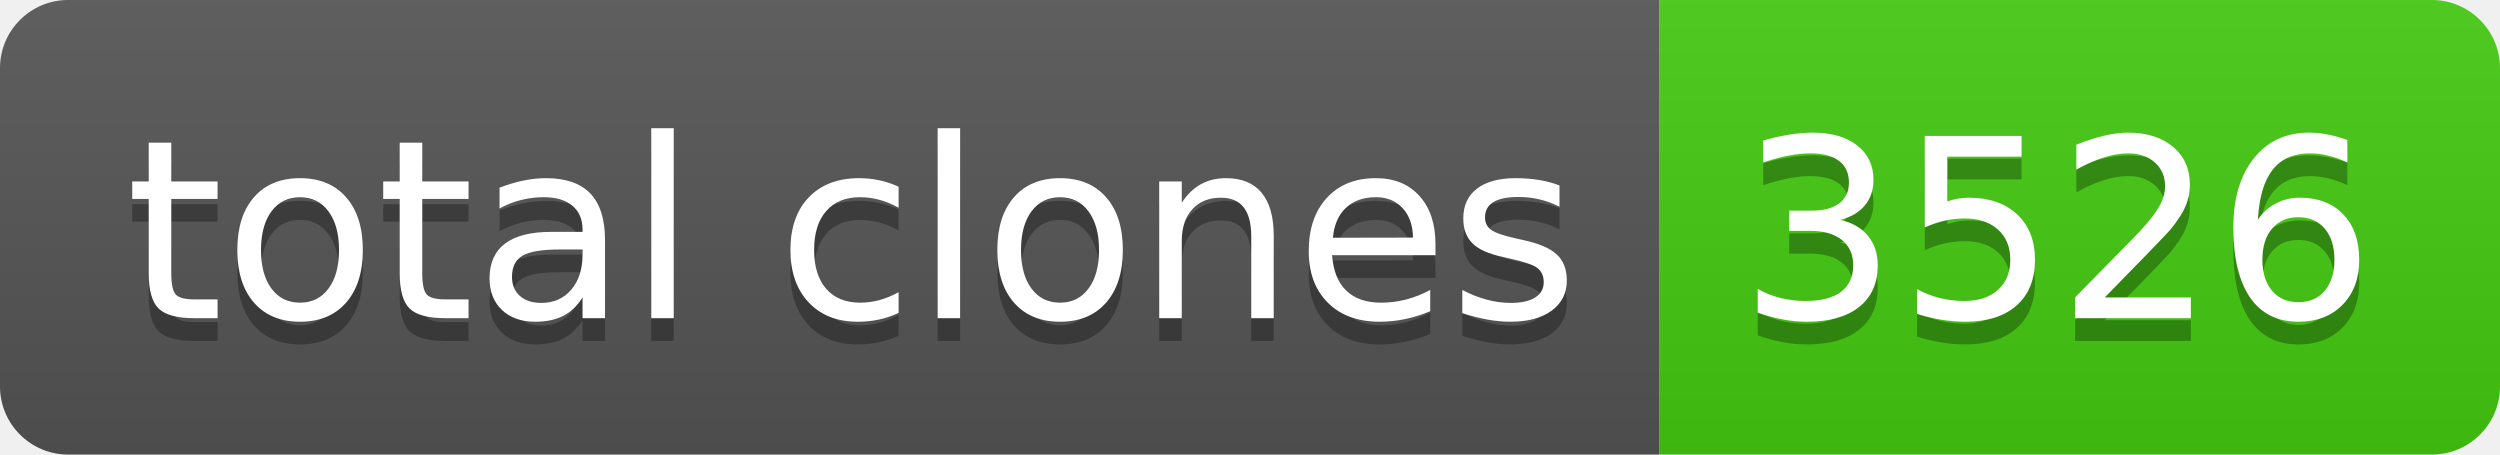
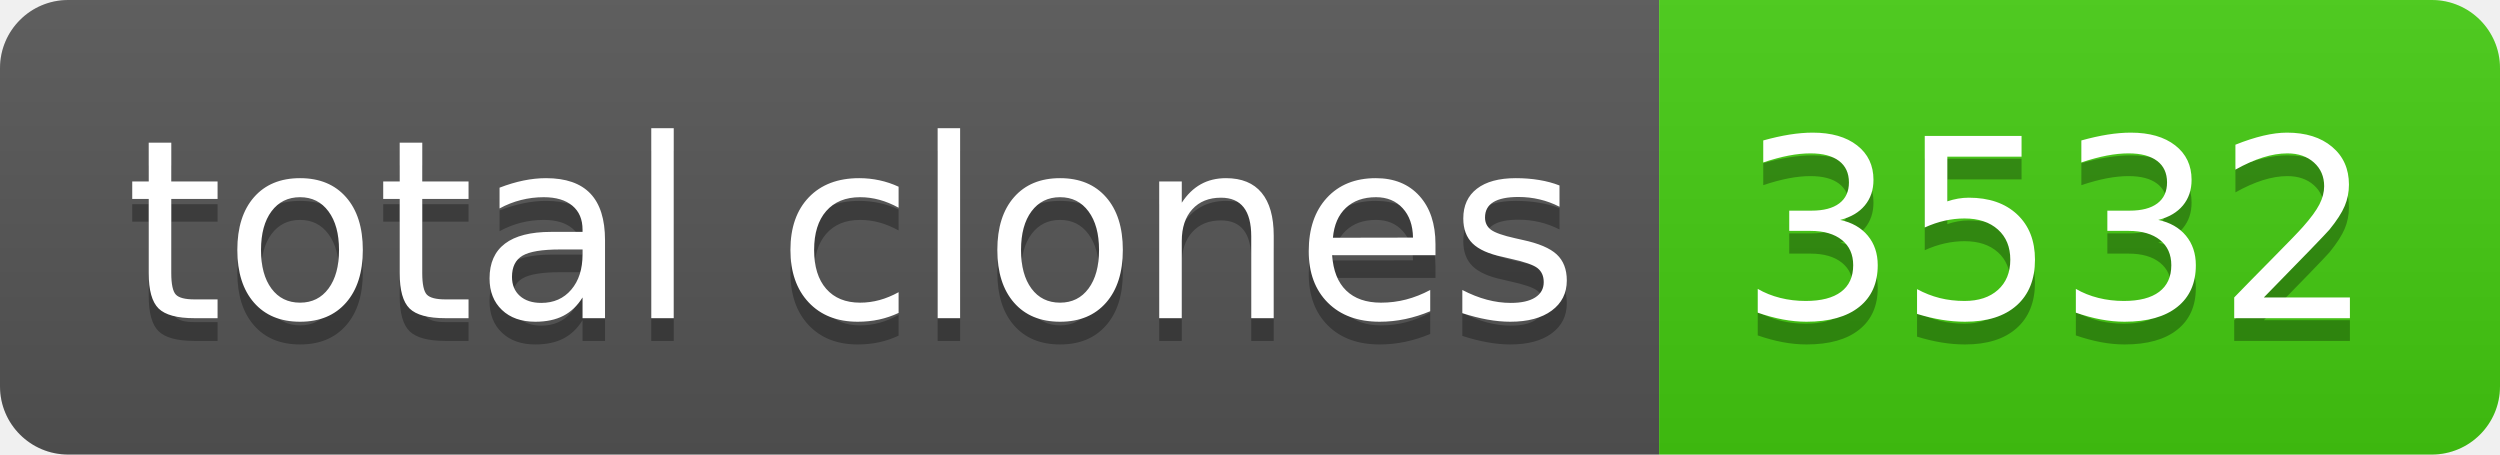
- <svg xmlns="http://www.w3.org/2000/svg" width="110" height="20" role="img" aria-label="total clones: 3526">
+ <svg xmlns="http://www.w3.org/2000/svg" width="110" height="20" role="img" aria-label="total clones: 3532">
  <linearGradient id="s" x2="0" y2="100%">
    <stop offset="0" stop-color="#bbb" stop-opacity=".1" />
    <stop offset="1" stop-opacity=".1" />
  </linearGradient>
  <clipPath id="r">
    <rect width="110" height="20" rx="3" fill="#fff" />
  </clipPath>
  <g clip-path="url(#r)">
    <rect width="73" height="20" fill="#555" />
    <rect x="73" width="37" height="20" fill="#4c1" />
    <rect width="110" height="20" fill="url(#s)" />
  </g>
  <g fill="#fff" text-anchor="middle" font-family="Verdana,Geneva,DejaVu Sans,sans-serif" text-rendering="geometricPrecision" font-size="110">
    <text aria-hidden="true" x="375" y="150" fill="#010101" fill-opacity=".3" transform="scale(.1)" textLength="630">total clones</text>
    <text x="375" y="140" transform="scale(.1)" fill="#fff" textLength="630">total clones</text>
-     <text aria-hidden="true" x="905" y="150" fill="#010101" fill-opacity=".3" transform="scale(.1)" textLength="270">3526</text>
-     <text x="905" y="140" transform="scale(.1)" fill="#fff" textLength="270">3526</text>
+     <text aria-hidden="true" x="905" y="150" fill="#010101" fill-opacity=".3" transform="scale(.1)" textLength="270">3532</text>
+     <text x="905" y="140" transform="scale(.1)" fill="#fff" textLength="270">3532</text>
  </g>
</svg>
